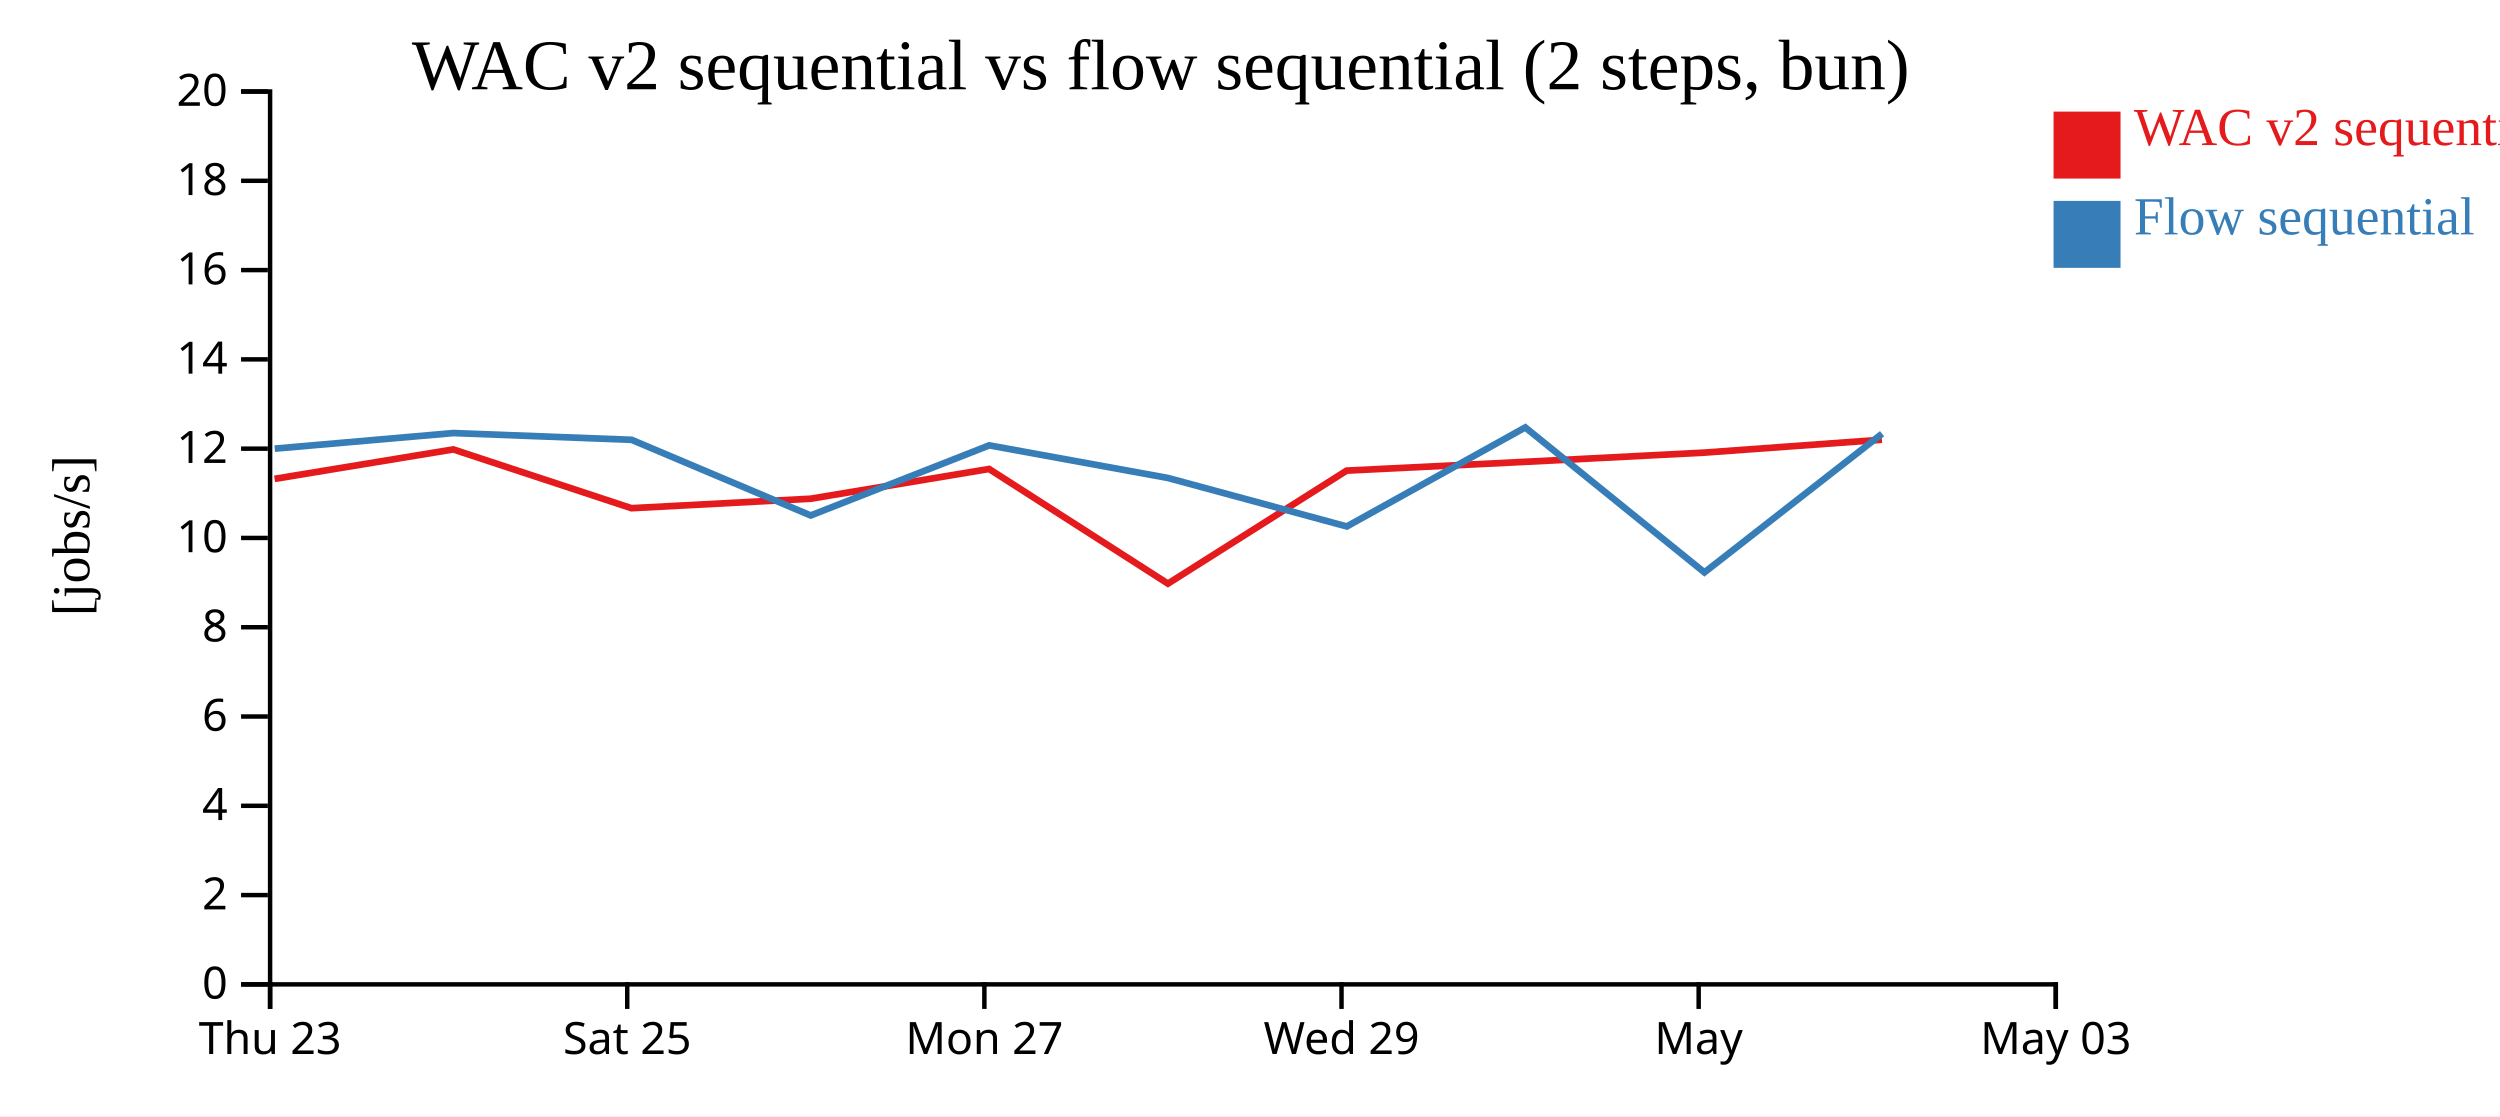
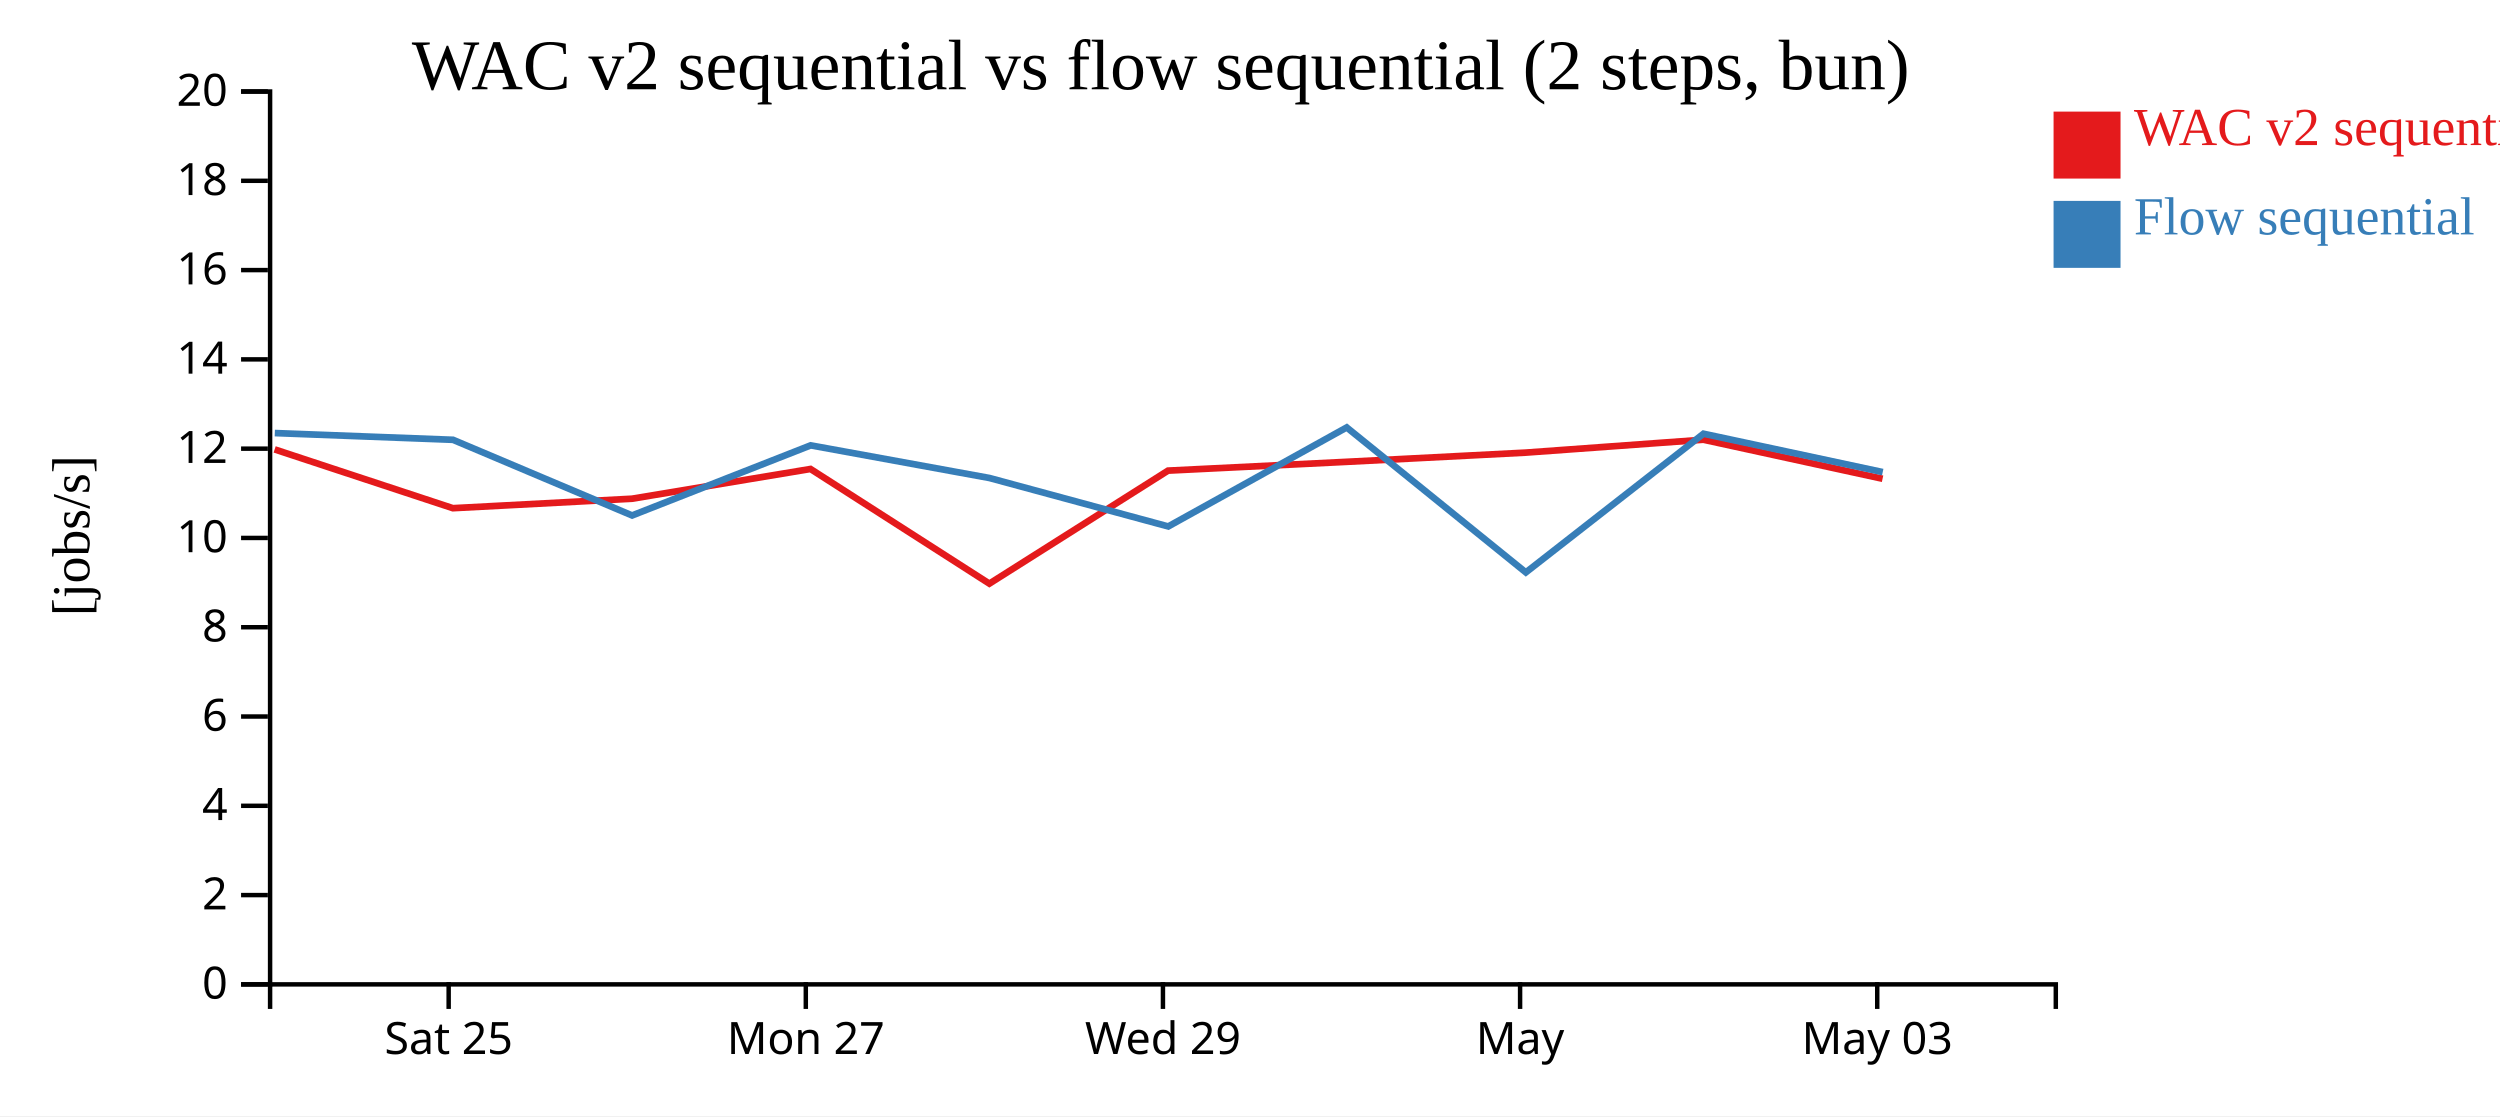
<svg xmlns="http://www.w3.org/2000/svg" width="560" height="250">
  <rect width="100%" height="100%" fill="white" />
  <g transform="translate(60,20)">
    <g transform="translate(0,200)" fill="none" font-size="10" font-family="sans-serif" text-anchor="middle">
      <path class="domain" stroke="currentColor" d="M0.5,6V0.5H400.5V6" />
-       <g class="tick" opacity="1" transform="translate(0.5,0)">
-         <line stroke="currentColor" y2="6" />
-         <text fill="currentColor" y="9" dy="0.71em">Thu 23</text>
-       </g>
-       <g class="tick" opacity="1" transform="translate(80.5,0)">
+       <g class="tick" opacity="1" transform="translate(40.5,0)">
        <line stroke="currentColor" y2="6" />
        <text fill="currentColor" y="9" dy="0.71em">Sat 25</text>
      </g>
-       <g class="tick" opacity="1" transform="translate(160.5,0)">
+       <g class="tick" opacity="1" transform="translate(120.5,0)">
        <line stroke="currentColor" y2="6" />
        <text fill="currentColor" y="9" dy="0.71em">Mon 27</text>
      </g>
-       <g class="tick" opacity="1" transform="translate(240.5,0)">
+       <g class="tick" opacity="1" transform="translate(200.5,0)">
        <line stroke="currentColor" y2="6" />
        <text fill="currentColor" y="9" dy="0.71em">Wed 29</text>
      </g>
-       <g class="tick" opacity="1" transform="translate(320.5,0)">
+       <g class="tick" opacity="1" transform="translate(280.5,0)">
        <line stroke="currentColor" y2="6" />
        <text fill="currentColor" y="9" dy="0.71em">May</text>
      </g>
-       <g class="tick" opacity="1" transform="translate(400.5,0)">
+       <g class="tick" opacity="1" transform="translate(360.5,0)">
        <line stroke="currentColor" y2="6" />
        <text fill="currentColor" y="9" dy="0.71em">May 03</text>
      </g>
    </g>
    <g fill="none" font-size="10" font-family="sans-serif" text-anchor="end">
      <path class="domain" stroke="currentColor" d="M-6,200.5H0.5V0.5H-6" />
      <g class="tick" opacity="1" transform="translate(0,200.5)">
        <line stroke="currentColor" x2="-6" />
        <text fill="currentColor" x="-9" dy="0.32em">0</text>
      </g>
      <g class="tick" opacity="1" transform="translate(0,180.5)">
        <line stroke="currentColor" x2="-6" />
        <text fill="currentColor" x="-9" dy="0.32em">2</text>
      </g>
      <g class="tick" opacity="1" transform="translate(0,160.5)">
        <line stroke="currentColor" x2="-6" />
        <text fill="currentColor" x="-9" dy="0.32em">4</text>
      </g>
      <g class="tick" opacity="1" transform="translate(0,140.5)">
        <line stroke="currentColor" x2="-6" />
        <text fill="currentColor" x="-9" dy="0.32em">6</text>
      </g>
      <g class="tick" opacity="1" transform="translate(0,120.5)">
        <line stroke="currentColor" x2="-6" />
        <text fill="currentColor" x="-9" dy="0.32em">8</text>
      </g>
      <g class="tick" opacity="1" transform="translate(0,100.5)">
        <line stroke="currentColor" x2="-6" />
        <text fill="currentColor" x="-9" dy="0.32em">10</text>
      </g>
      <g class="tick" opacity="1" transform="translate(0,80.5)">
        <line stroke="currentColor" x2="-6" />
        <text fill="currentColor" x="-9" dy="0.32em">12</text>
      </g>
      <g class="tick" opacity="1" transform="translate(0,60.5)">
        <line stroke="currentColor" x2="-6" />
        <text fill="currentColor" x="-9" dy="0.32em">14</text>
      </g>
      <g class="tick" opacity="1" transform="translate(0,40.5)">
        <line stroke="currentColor" x2="-6" />
        <text fill="currentColor" x="-9" dy="0.32em">16</text>
      </g>
      <g class="tick" opacity="1" transform="translate(0,20.5)">
        <line stroke="currentColor" x2="-6" />
        <text fill="currentColor" x="-9" dy="0.32em">18</text>
      </g>
      <g class="tick" opacity="1" transform="translate(0,0.5)">
        <line stroke="currentColor" x2="-6" />
        <text fill="currentColor" x="-9" dy="0.32em">20</text>
      </g>
    </g>
    <text text-anchor="middle" style="font-size: 12px" transform="rotate(-90)" y="-40" x="-100">[jobs/s]</text>
    <text text-anchor="middle" style="font-size: 16px" y="0" x="200">WAC v2 sequential vs flow sequential (2 steps, bun)</text>
-     <path class="line" fill="none" stroke="#e41a1c" stroke-width="1.5" d="M1.503,87.266L41.519,80.668L81.442,93.834L121.553,91.714L161.551,85.052L201.615,110.733L241.641,85.421L281.626,83.45L321.744,81.387L361.55,78.493" />
-     <path class="line" fill="none" stroke="#377eb8" stroke-width="1.5" d="M1.538,80.497L41.554,77.005L81.477,78.517L121.591,95.463L161.587,79.761L201.654,87.077L241.679,97.926L281.66,75.746L321.788,108.216L361.584,77.156" />
+     <path class="line" fill="none" stroke="#e41a1c" stroke-width="1.5" d="M1.519,80.668L41.442,93.834L81.553,91.714L121.551,85.052L161.615,110.733L201.641,85.421L241.626,83.45L281.744,81.387L321.55,78.493L361.696,87.245" />
+     <path class="line" fill="none" stroke="#377eb8" stroke-width="1.5" d="M1.554,77.005L41.477,78.517L81.591,95.463L121.587,79.761L161.654,87.077L201.679,97.926L241.66,75.746L281.788,108.216L321.584,77.156L361.732,85.751" />
    <rect class="dot" x="400" y="5" width="15" height="15" style="fill: #e41a1c;" />
    <rect class="dot" x="400" y="25" width="15" height="15" style="fill: #377eb8;" />
    <text class="label" x="418" y="12.5" style="fill: #e41a1c; alignment-baseline: middle;" text-anchor="left">WAC v2 sequential</text>
    <text class="label" x="418" y="32.5" style="fill: #377eb8; alignment-baseline: middle;" text-anchor="left">Flow sequential</text>
  </g>
</svg>
